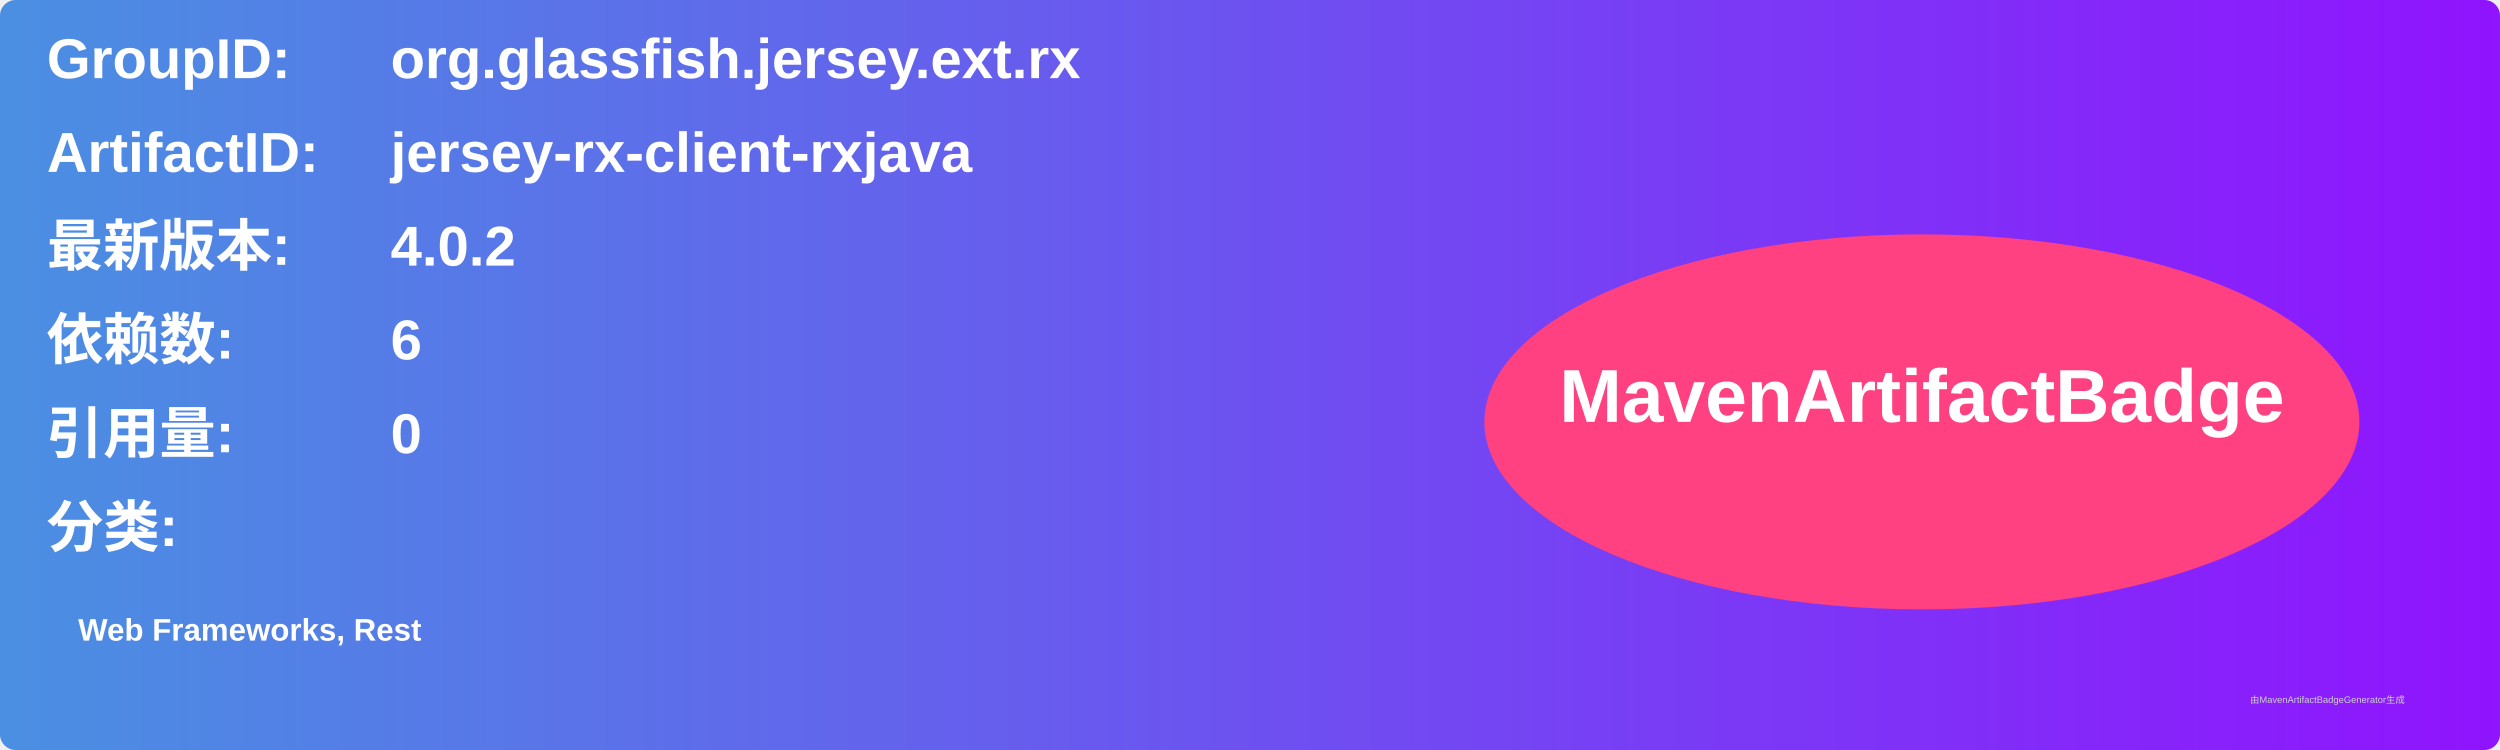
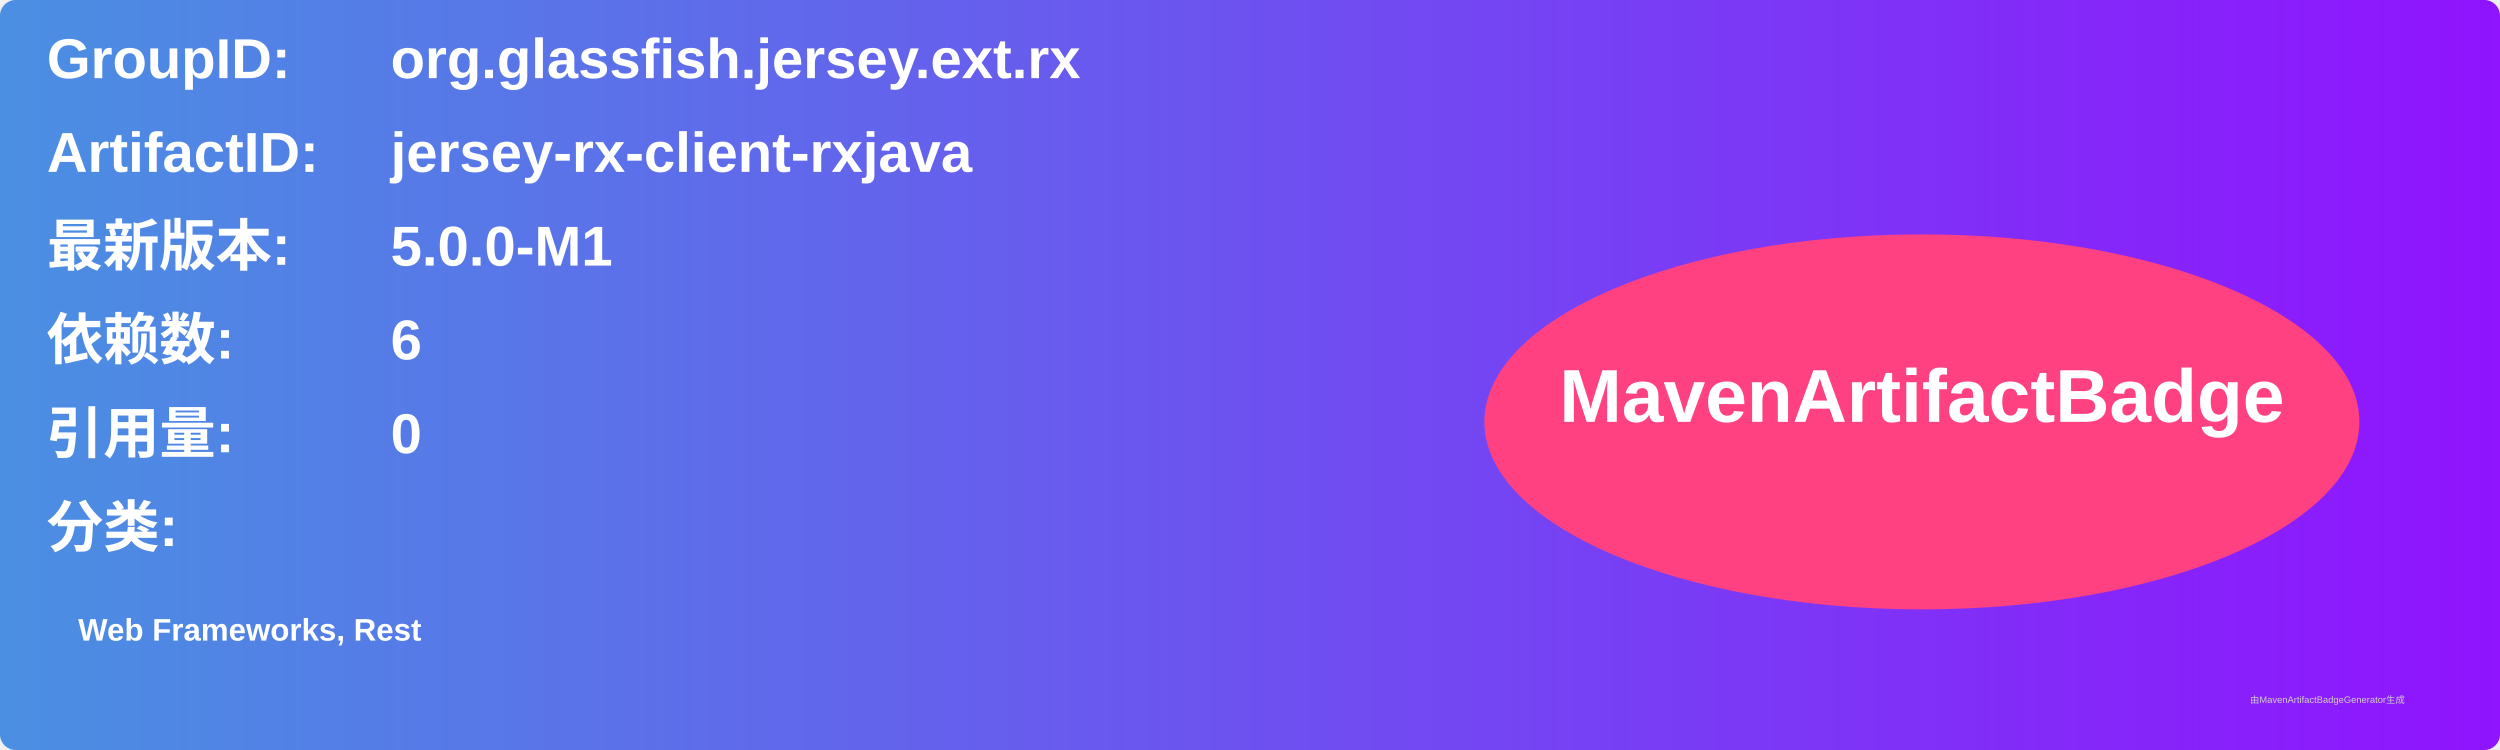
<svg xmlns="http://www.w3.org/2000/svg" width="800" height="240" viewBox="0 0 800 240">
  <linearGradient id="grad" x1="0%" y1="0%" x2="100%" y2="0%">
    <stop offset="0%" stop-color="#4a90e2" />
    <stop offset="100%" stop-color="#9013fe" />
  </linearGradient>
  <rect width="100%" height="100%" rx="5" ry="5" fill="url(#grad)" />
  <g transform="translate(15, 15)">
    <text x="0" y="10" font-family="Arial" font-size="18" fill="white" font-weight="bold" width="260">GroupID:</text>
    <text x="110" y="10" font-family="Arial" font-size="18" fill="white" font-weight="bold" width="460">org.glassfish.jersey.ext.rx</text>
    <text x="0" y="40" font-family="Arial" font-size="18" fill="white" font-weight="bold" width="260">ArtifactID:</text>
    <text x="110" y="40" font-family="Arial" font-size="18" fill="white" font-weight="bold" width="460">jersey-rx-client-rxjava</text>
    <text x="0" y="70" font-family="Arial" font-size="18" fill="white" font-weight="bold">最新版本:</text>
    <text x="110" y="70" font-family="Arial" font-size="18" fill="white" font-weight="bold">
-       <tspan font-weight="bold">4.0.2</tspan>
+       <tspan font-weight="bold">5.0.0-M1</tspan>
    </text>
    <text x="0" y="100" font-family="Arial" font-size="18" fill="white" font-weight="bold">依赖数: </text>
    <text x="110" y="100" font-family="Arial" font-size="18" fill="white">
      <tspan font-weight="bold">6</tspan>
    </text>
    <text x="0" y="130" font-family="Arial" font-size="18" fill="white" font-weight="bold">引用量: </text>
    <text x="110" y="130" font-family="Arial" font-size="18" fill="white">
      <tspan font-weight="bold">0</tspan>
    </text>
    <text x="0" y="160" font-family="Arial" font-size="18" fill="white" font-weight="bold">分类:</text>
    <text x="10" y="190" font-family="Arial" font-size="10" fill="white">
      <tspan font-weight="bold">Web Frameworks, Rest</tspan>
    </text>
    <ellipse cx="600" cy="120" rx="140" ry="60" fill="#ff4081" />
    <text x="600" y="120" text-anchor="middle" font-family="Arial" font-size="24" fill="white" font-weight="bold">MavenArtifactBadge</text>
  </g>
  <text x="720" y="225" font-family="Arial" font-size="3" fill="#d0d0d0">由MavenArtifactBadgeGenerator生成</text>
</svg>
